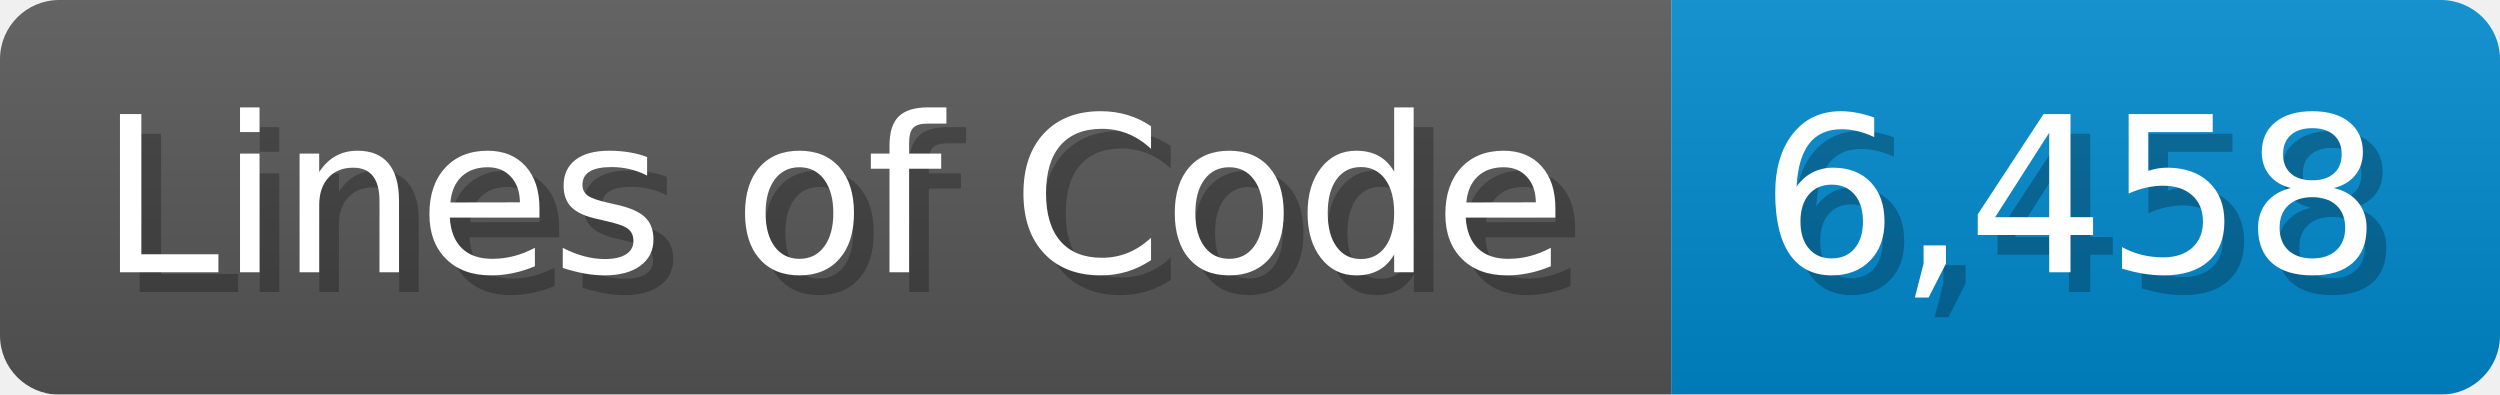
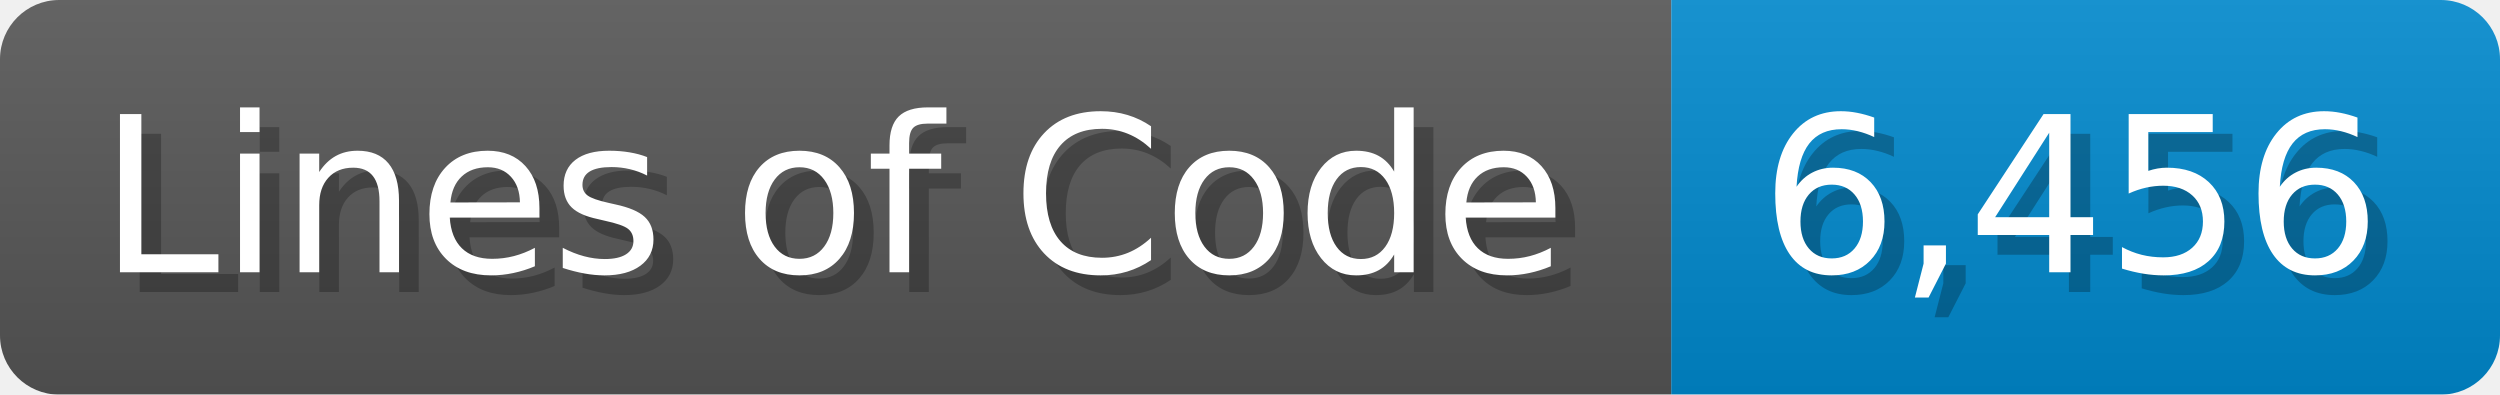
<svg xmlns="http://www.w3.org/2000/svg" width="126.7" height="20" viewBox="0 0 1267 200">
  <linearGradient id="a" x2="0" y2="100%">
    <stop offset="0" stop-opacity=".1" stop-color="#EEE" />
    <stop offset="1" stop-opacity=".1" />
  </linearGradient>
  <mask id="m">
    <rect width="1267" height="200" rx="30" fill="#FFF" />
  </mask>
  <g mask="url(#m)">
    <rect width="847" height="200" fill="#555" />
    <rect width="420" height="200" fill="#08C" x="847" />
    <rect width="1267" height="200" fill="url(#a)" />
  </g>
  <g fill="#fff" text-anchor="start" font-family="Verdana,DejaVu Sans,sans-serif" font-size="110">
    <text x="60" y="148" textLength="747" fill="#000" opacity="0.25">Lines of Code</text>
    <text x="50" y="138" textLength="747">Lines of Code</text>
-     <text x="902" y="148" textLength="320" fill="#000" opacity="0.25">6,458</text>
-     <text x="892" y="138" textLength="320">6,458</text>
+     <text x="902" y="148" textLength="320" fill="#000" opacity="0.25">6,456</text>
+     <text x="892" y="138" textLength="320">6,456</text>
  </g>
</svg>
